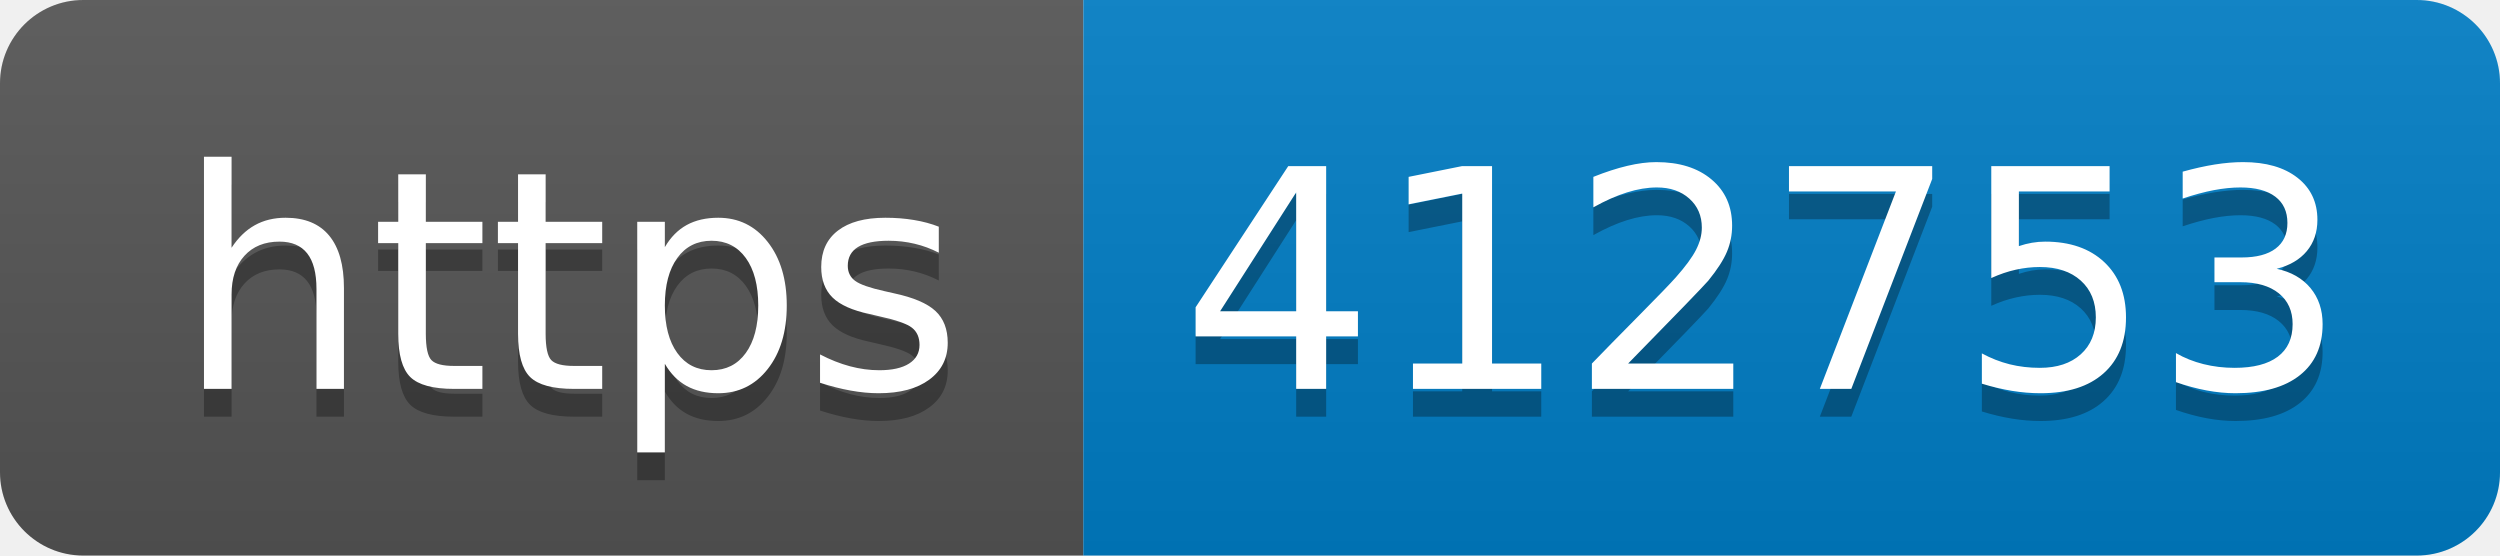
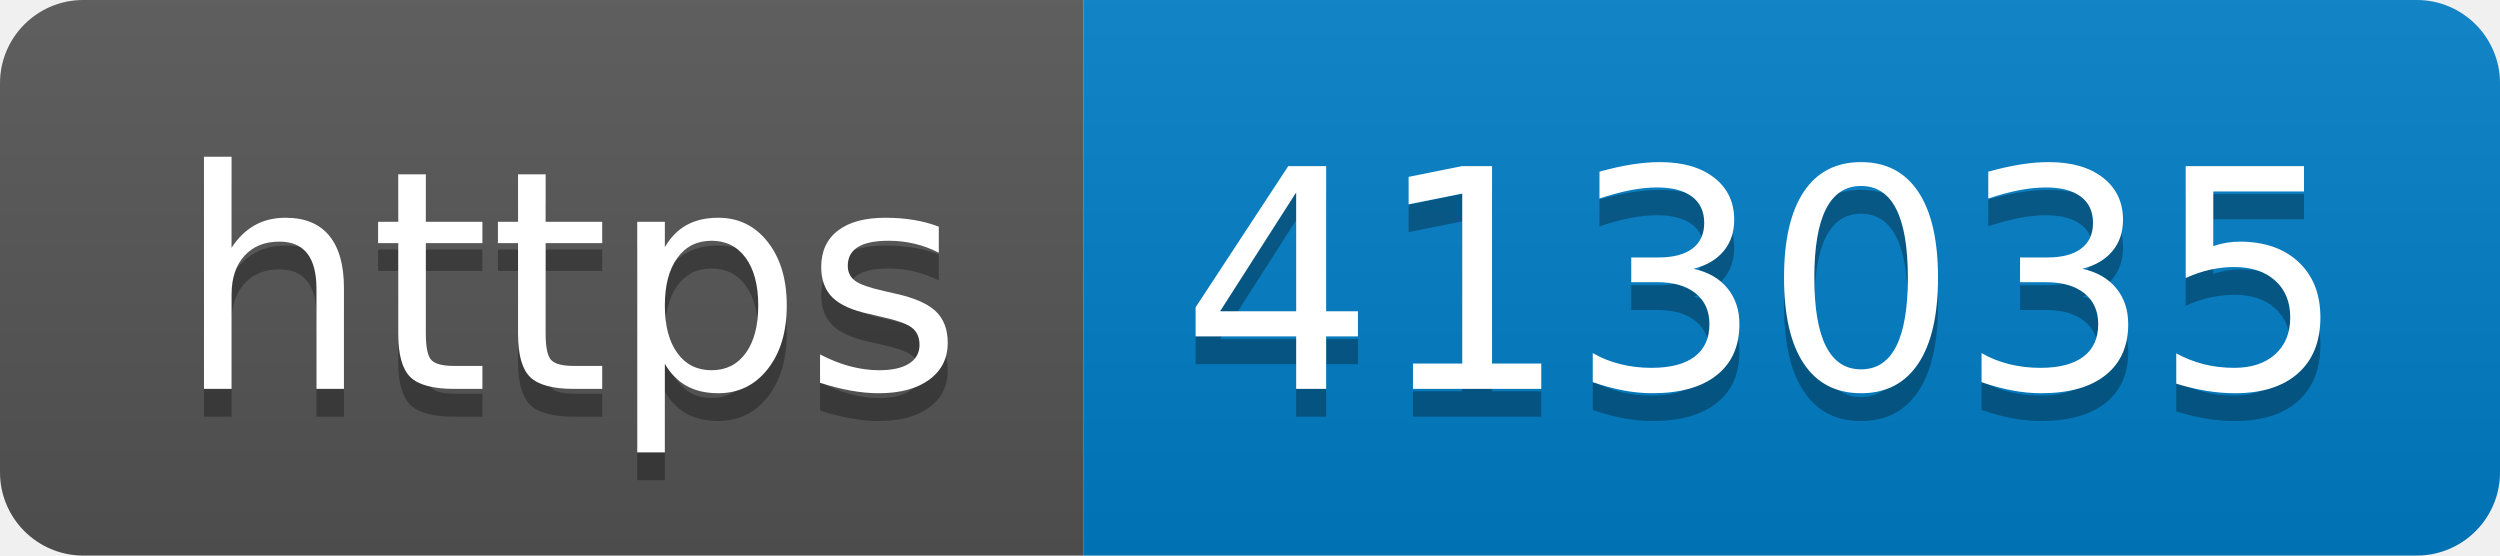
- <svg xmlns="http://www.w3.org/2000/svg" width="90" height="20" role="img" aria-label="https: 412753">
+ <svg xmlns="http://www.w3.org/2000/svg" width="90" height="20" role="img" aria-label="https: 413035">
  <linearGradient id="s" x2="0" y2="100%">
    <stop offset="0" stop-color="#bbb" stop-opacity=".1" />
    <stop offset="1" stop-opacity=".1" />
  </linearGradient>
  <clipPath id="r">
    <rect width="90" height="20" rx="3" fill="#fff" />
  </clipPath>
  <g clip-path="url(#r)">
    <rect width="39" height="20" fill="#555" />
    <rect x="39" width="51" height="20" fill="#007ec6" />
    <rect width="90" height="20" fill="url(#s)" />
  </g>
  <g fill="#fff" text-anchor="middle" font-family="Verdana,Geneva,DejaVu Sans,sans-serif" text-rendering="geometricPrecision" font-size="110">
    <text aria-hidden="true" x="205" y="150" fill="#010101" fill-opacity=".3" transform="scale(.1)" textLength="290">https</text>
    <text x="205" y="140" transform="scale(.1)" fill="#fff" textLength="290">https</text>
-     <text aria-hidden="true" x="635" y="150" fill="#010101" fill-opacity=".3" transform="scale(.1)" textLength="410">412753</text>
-     <text x="635" y="140" transform="scale(.1)" fill="#fff" textLength="410">412753</text>
+     <text aria-hidden="true" x="635" y="150" fill="#010101" fill-opacity=".3" transform="scale(.1)" textLength="410">413035</text>
+     <text x="635" y="140" transform="scale(.1)" fill="#fff" textLength="410">413035</text>
  </g>
</svg>
